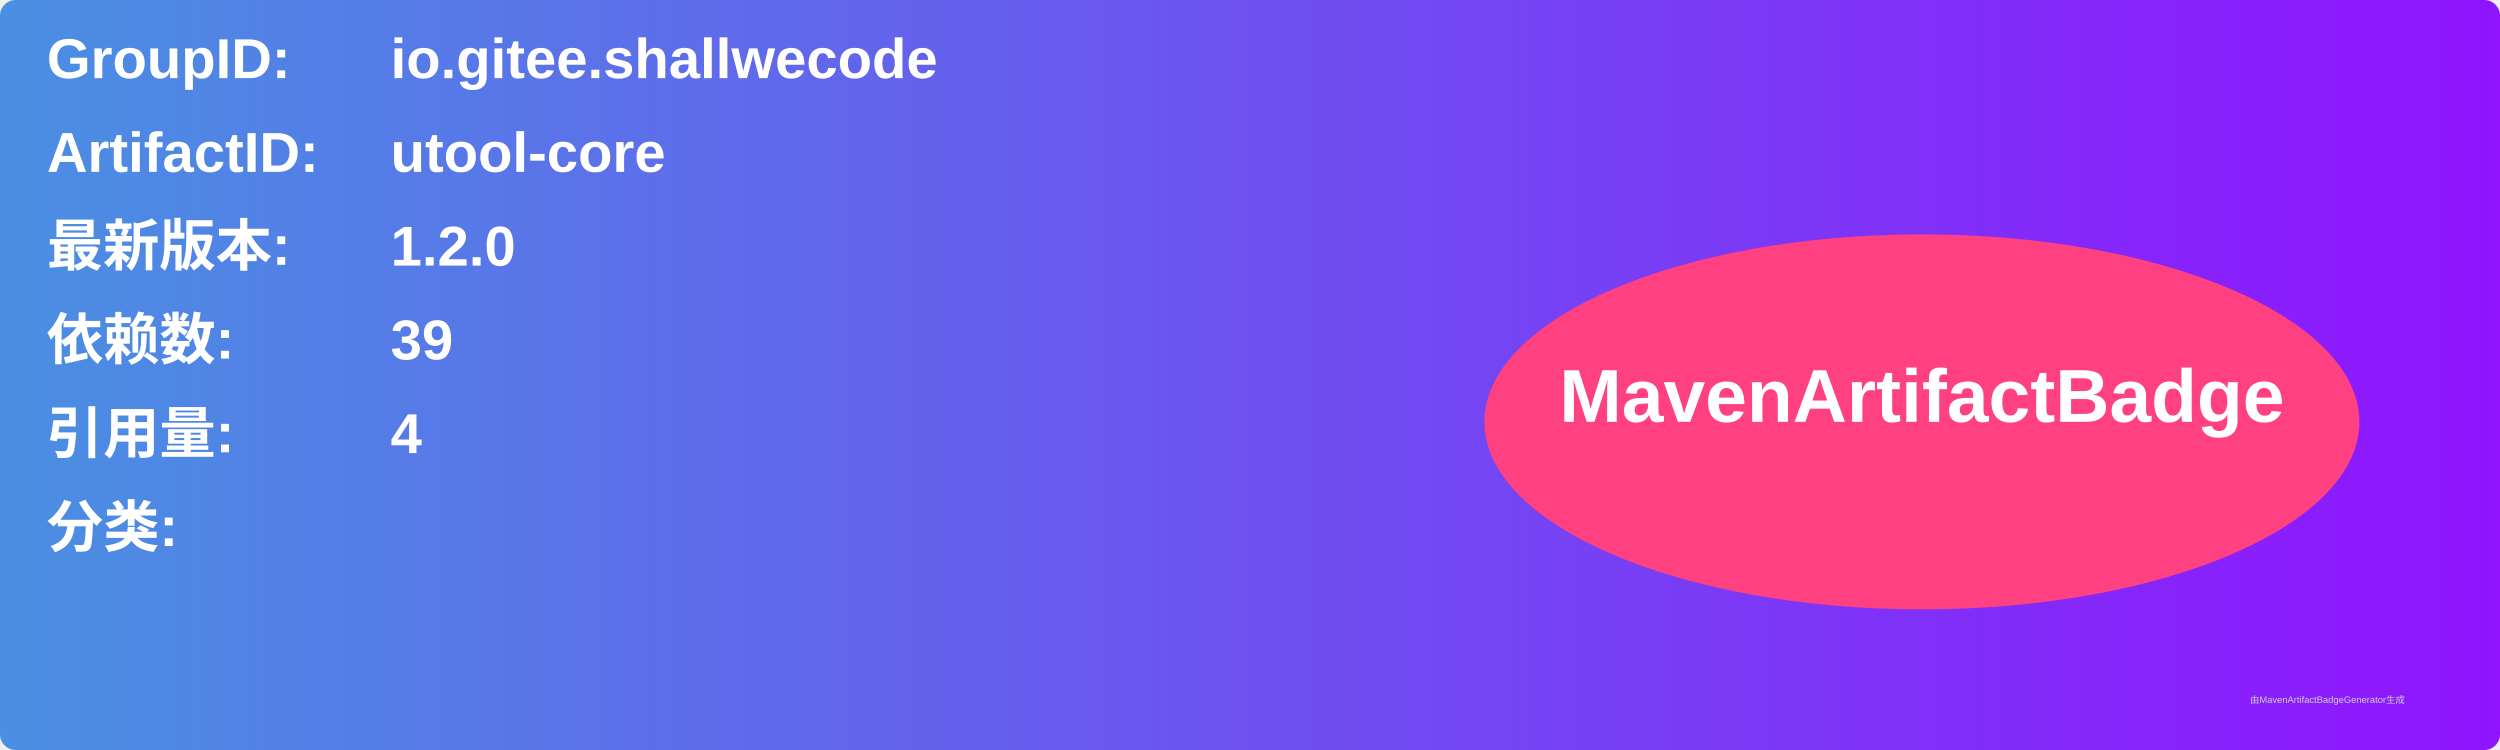
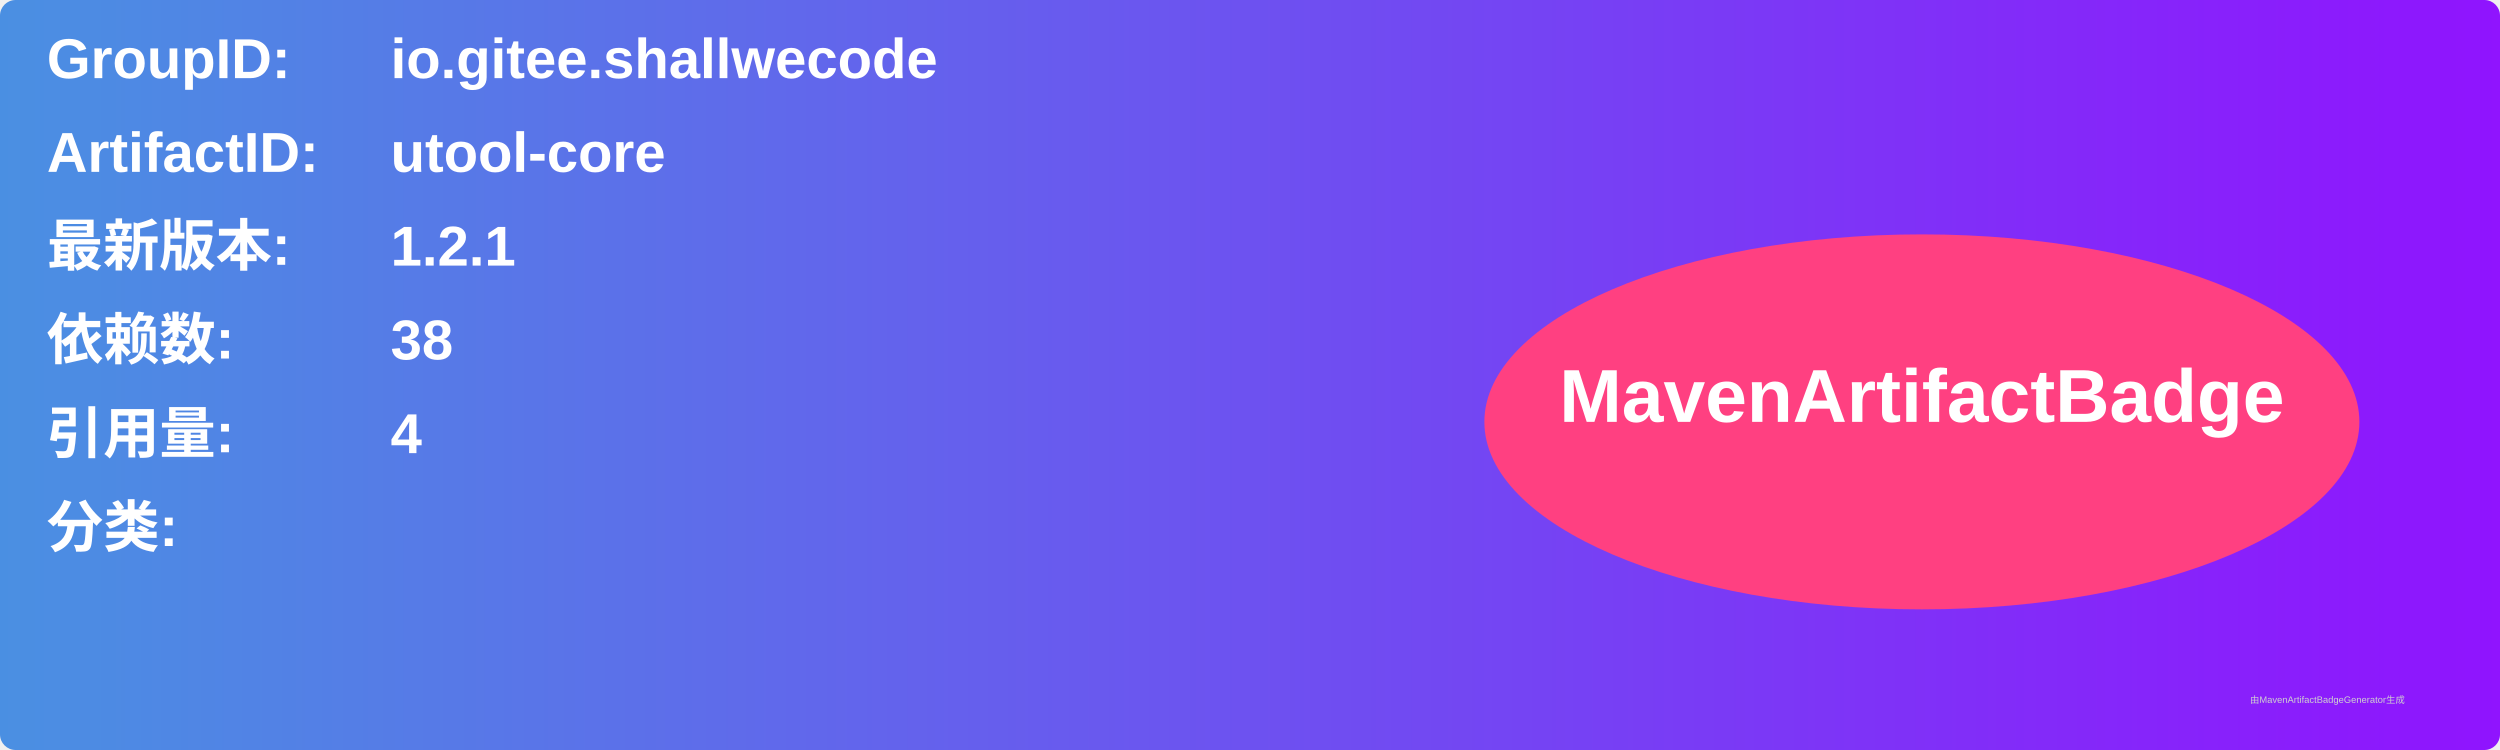
<svg xmlns="http://www.w3.org/2000/svg" width="800" height="240" viewBox="0 0 800 240">
  <linearGradient id="grad" x1="0%" y1="0%" x2="100%" y2="0%">
    <stop offset="0%" stop-color="#4a90e2" />
    <stop offset="100%" stop-color="#9013fe" />
  </linearGradient>
  <rect width="100%" height="100%" rx="5" ry="5" fill="url(#grad)" />
  <g transform="translate(15, 15)">
    <text x="0" y="10" font-family="Arial" font-size="18" fill="white" font-weight="bold" width="260">GroupID:</text>
    <text x="110" y="10" font-family="Arial" font-size="18" fill="white" font-weight="bold" width="460">io.gitee.shallwecode</text>
    <text x="0" y="40" font-family="Arial" font-size="18" fill="white" font-weight="bold" width="260">ArtifactID:</text>
    <text x="110" y="40" font-family="Arial" font-size="18" fill="white" font-weight="bold" width="460">utool-core</text>
    <text x="0" y="70" font-family="Arial" font-size="18" fill="white" font-weight="bold">最新版本:</text>
    <text x="110" y="70" font-family="Arial" font-size="18" fill="white" font-weight="bold">
-       <tspan font-weight="bold">1.2.0</tspan>
+       <tspan font-weight="bold">1.2.1</tspan>
    </text>
    <text x="0" y="100" font-family="Arial" font-size="18" fill="white" font-weight="bold">依赖数: </text>
    <text x="110" y="100" font-family="Arial" font-size="18" fill="white">
-       <tspan font-weight="bold">39</tspan>
+       <tspan font-weight="bold">38</tspan>
    </text>
    <text x="0" y="130" font-family="Arial" font-size="18" fill="white" font-weight="bold">引用量: </text>
    <text x="110" y="130" font-family="Arial" font-size="18" fill="white">
      <tspan font-weight="bold">4</tspan>
    </text>
    <text x="0" y="160" font-family="Arial" font-size="18" fill="white" font-weight="bold">分类:</text>
    <text x="10" y="190" font-family="Arial" font-size="10" fill="white">
      <tspan font-weight="bold" />
    </text>
    <ellipse cx="600" cy="120" rx="140" ry="60" fill="#ff4081" />
    <text x="600" y="120" text-anchor="middle" font-family="Arial" font-size="24" fill="white" font-weight="bold">MavenArtifactBadge</text>
  </g>
  <text x="720" y="225" font-family="Arial" font-size="3" fill="#d0d0d0">由MavenArtifactBadgeGenerator生成</text>
</svg>
